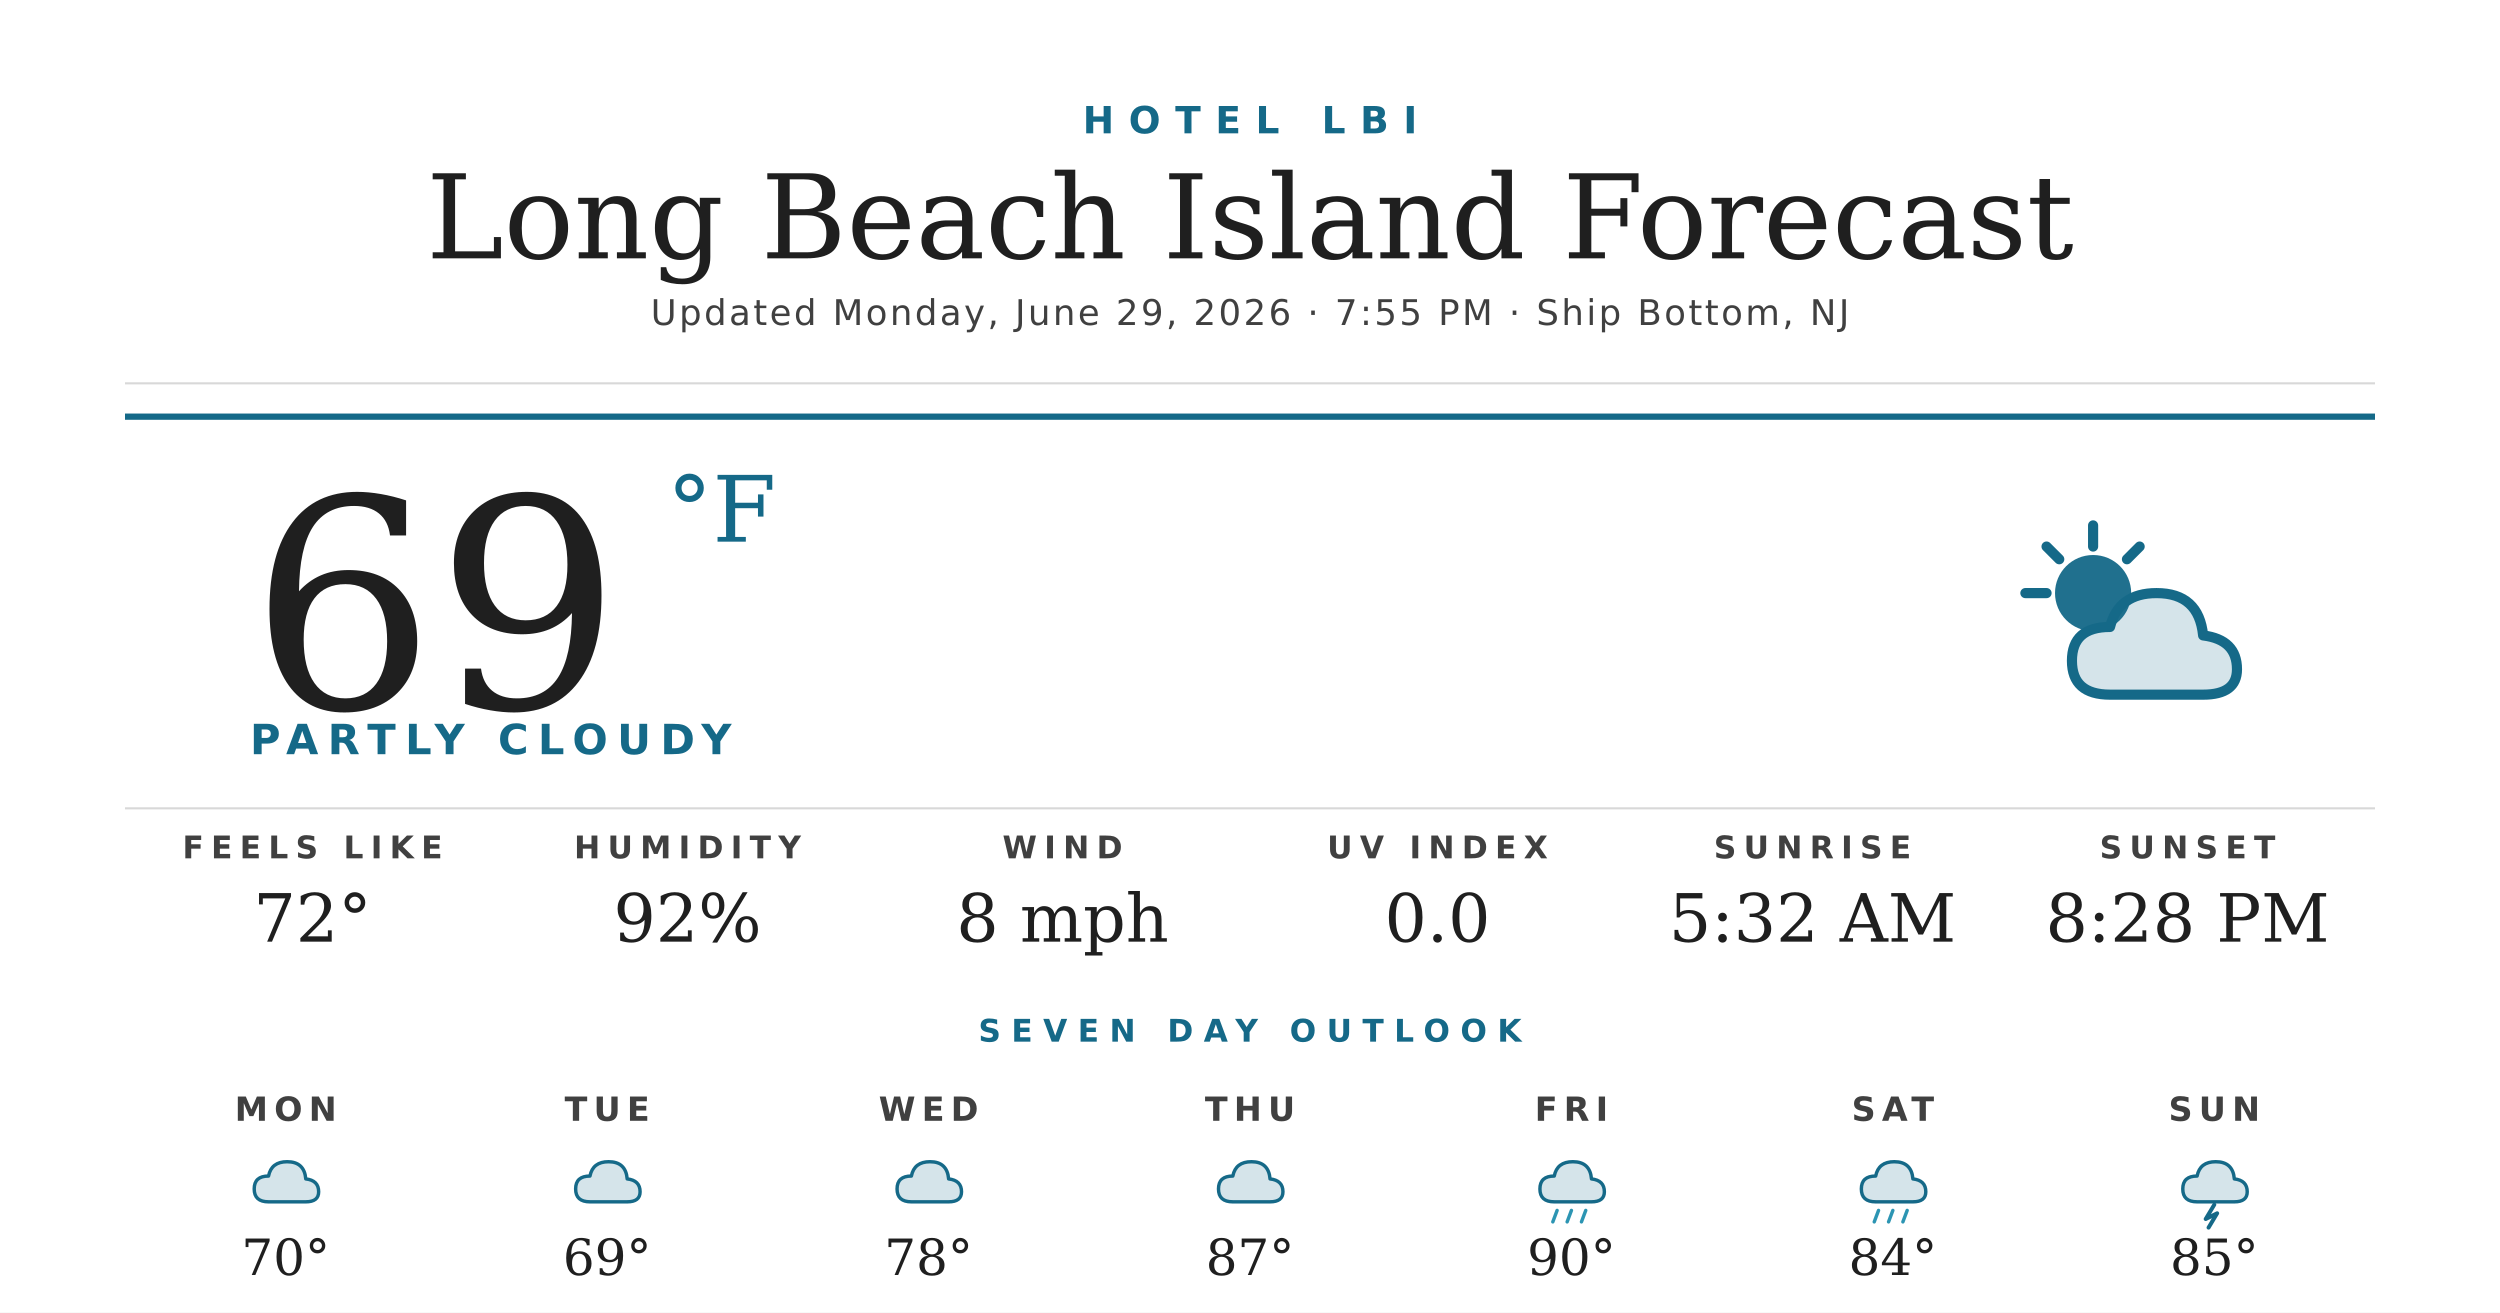
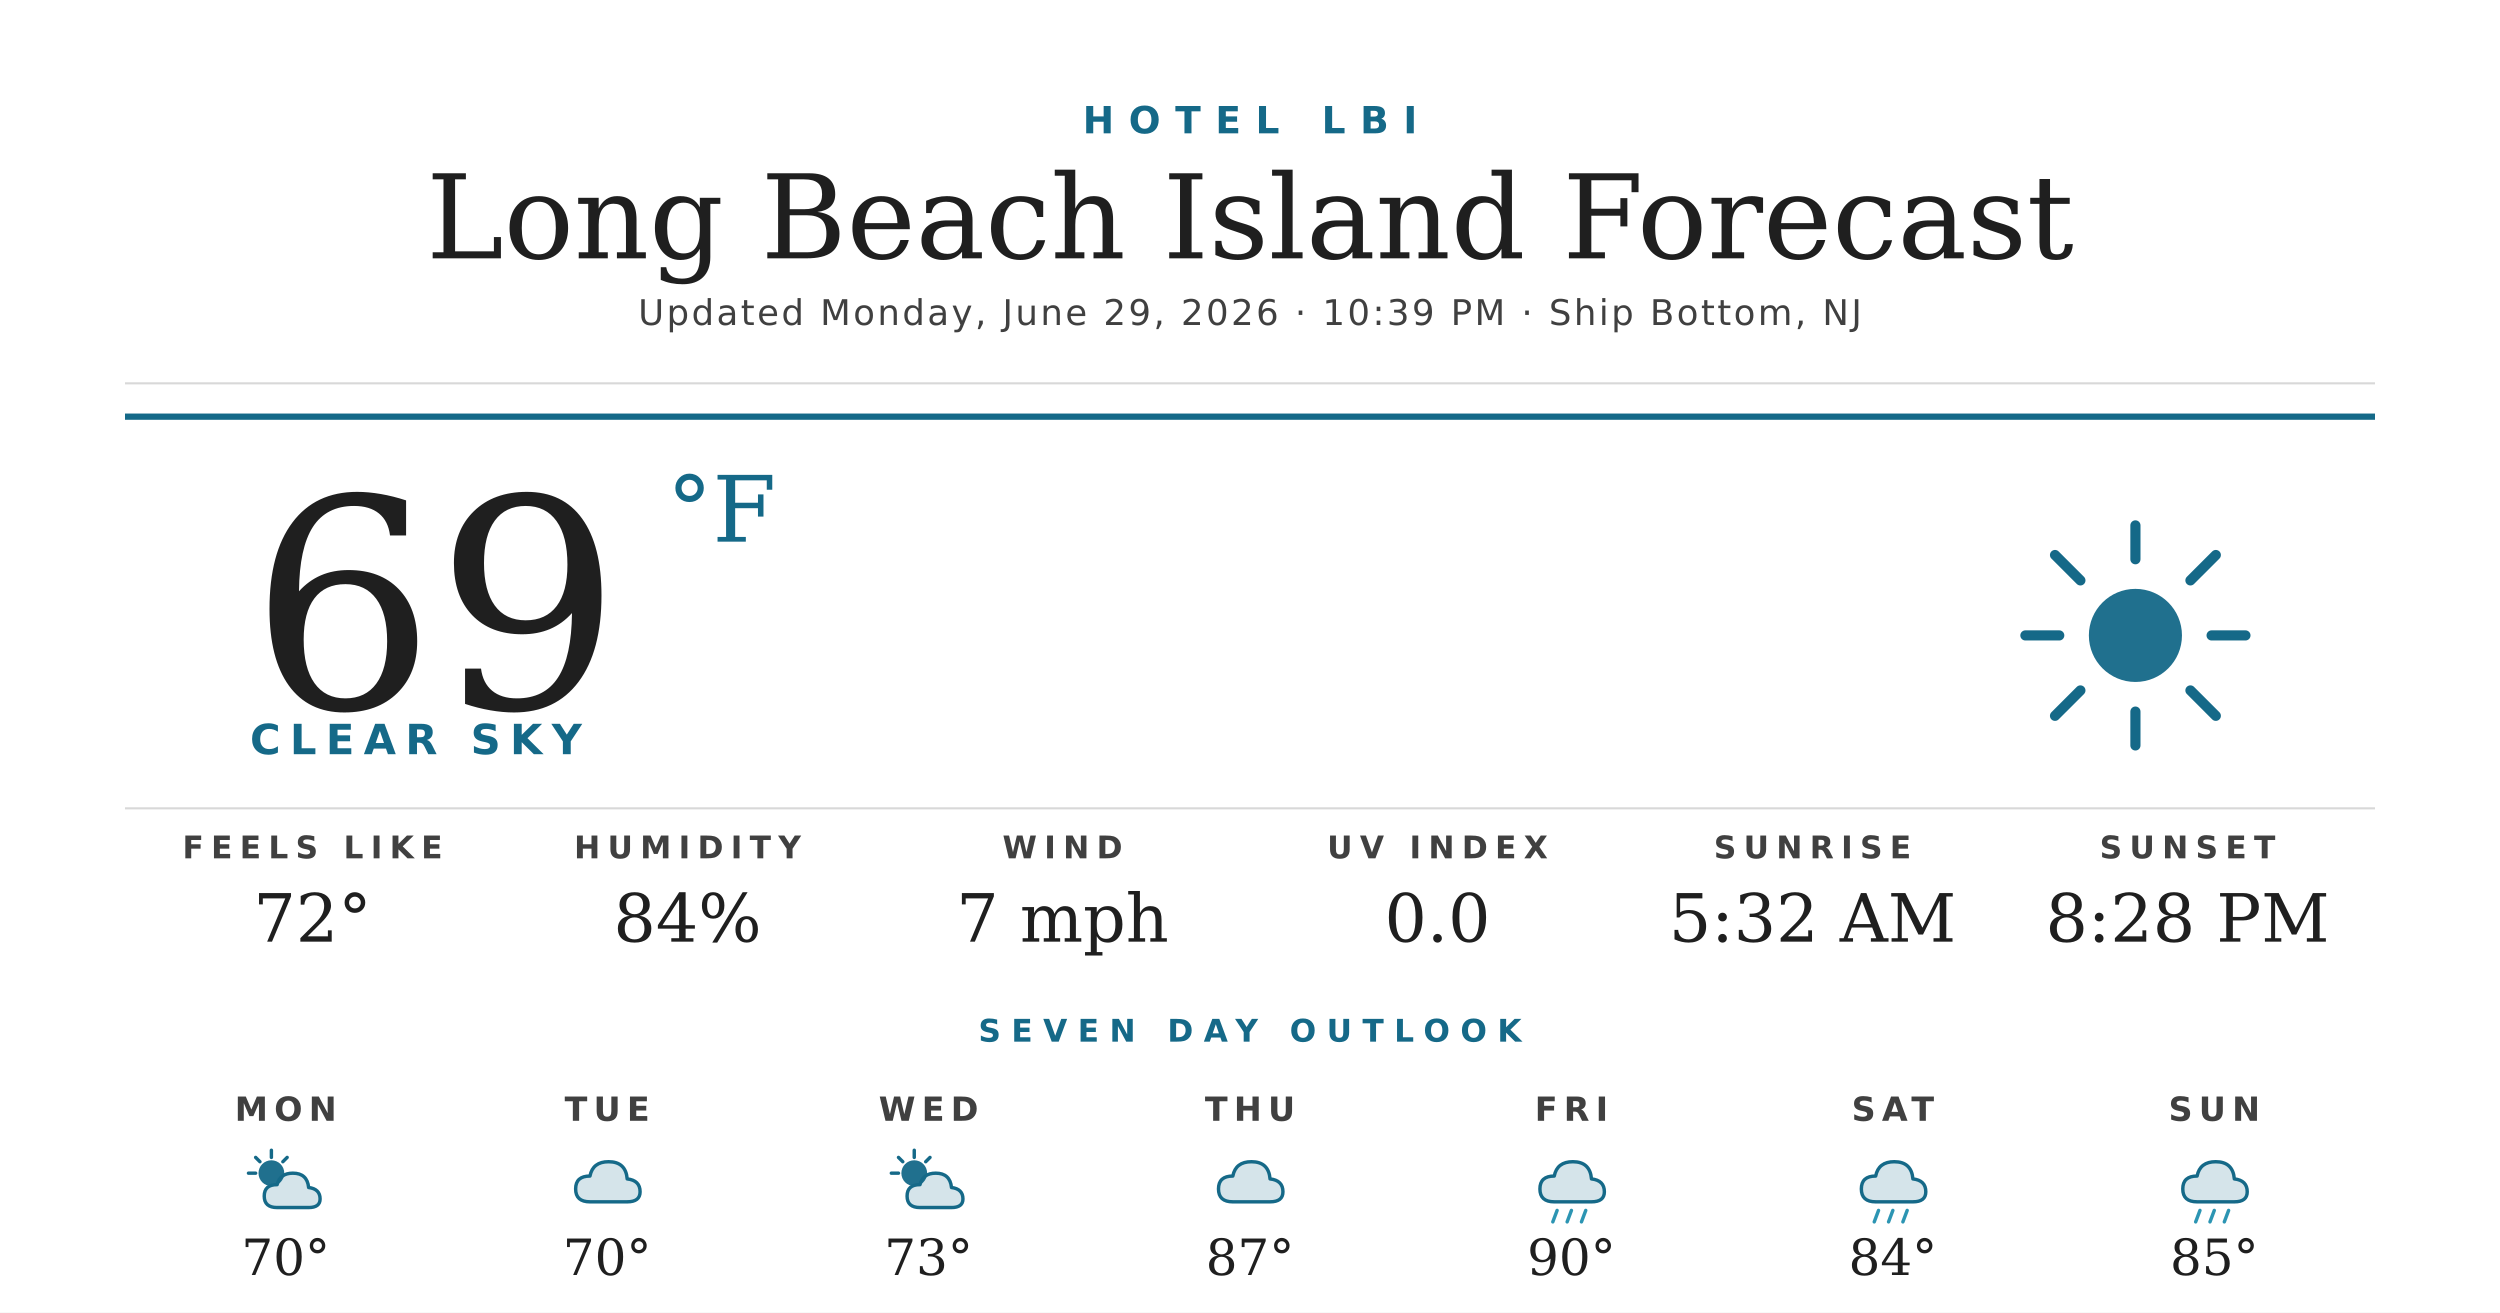
<svg xmlns="http://www.w3.org/2000/svg" width="1200" height="630" viewBox="0 0 1200 630">
  <rect width="1200" height="630" fill="#ffffff" />
  <text x="600" y="64" text-anchor="middle" font-family="'Montserrat Bold', 'Montserrat', 'DejaVu Sans', Helvetica, Arial, sans-serif" font-size="18" font-weight="700" fill="#156988" letter-spacing="7">HOTEL LBI</text>
  <text x="600" y="124" text-anchor="middle" font-family="'Prata', 'DejaVu Serif', Georgia, serif" font-size="56" fill="#1f1f1f">Long Beach Island Forecast</text>
-   <text x="600" y="156" text-anchor="middle" font-family="'Montserrat', 'DejaVu Sans', Helvetica, Arial, sans-serif" font-size="17" font-weight="500" fill="#404040" letter-spacing="1.2">Updated Monday, June 29, 2026 · 7:55 PM · Ship Bottom, NJ</text>
+   <text x="600" y="156" text-anchor="middle" font-family="'Montserrat', 'DejaVu Sans', Helvetica, Arial, sans-serif" font-size="17" font-weight="500" fill="#404040" letter-spacing="1.2">Updated Monday, June 29, 2026 · 10:39 PM · Ship Bottom, NJ</text>
  <line x1="60" y1="184" x2="1140" y2="184" stroke="#d8d8d8" stroke-width="1" />
  <line x1="60" y1="200" x2="1140" y2="200" stroke="#156988" stroke-width="3" />
  <text x="120" y="340" font-family="'Prata', 'DejaVu Serif', Georgia, serif" font-size="140" fill="#1f1f1f">69</text>
  <text x="320" y="260" font-family="'Prata', 'DejaVu Serif', Georgia, serif" font-size="44" fill="#156988">°F</text>
-   <text x="120" y="362" font-family="'Montserrat Bold', 'Montserrat', 'DejaVu Sans', Helvetica, Arial, sans-serif" font-size="20" font-weight="700" fill="#156988" letter-spacing="4.5">PARTLY CLOUDY</text>
+   <text x="120" y="362" font-family="'Montserrat Bold', 'Montserrat', 'DejaVu Sans', Helvetica, Arial, sans-serif" font-size="20" font-weight="700" fill="#156988" letter-spacing="4.5">CLEAR SKY</text>
  <g transform="translate(960,240) scale(2.03125)">
+     <circle cx="32" cy="32" r="11" fill="#156988" opacity="0.95" />
+     <g stroke="#156988" stroke-width="2.4" stroke-linecap="round">
+       <line x1="32" y1="6" x2="32" y2="14" />
+       <line x1="32" y1="50" x2="32" y2="58" />
+       <line x1="6" y1="32" x2="14" y2="32" />
+       <line x1="50" y1="32" x2="58" y2="32" />
+       <line x1="13" y1="13" x2="19" y2="19" />
+       <line x1="45" y1="45" x2="51" y2="51" />
+       <line x1="13" y1="51" x2="19" y2="45" />
+       <line x1="45" y1="19" x2="51" y2="13" />
+     </g>
+   </g>
+   <line x1="60" y1="388" x2="1140" y2="388" stroke="#d8d8d8" stroke-width="1" />
+   <text x="150" y="412" text-anchor="middle" font-family="'Montserrat Bold', 'Montserrat', 'DejaVu Sans', Helvetica, Arial, sans-serif" font-size="15" font-weight="700" fill="#404040" letter-spacing="3.5">FEELS LIKE</text>
+   <text x="150" y="452" text-anchor="middle" font-family="'Prata', 'DejaVu Serif', Georgia, serif" font-size="32" fill="#1f1f1f">72°</text>
+   <text x="330" y="412" text-anchor="middle" font-family="'Montserrat Bold', 'Montserrat', 'DejaVu Sans', Helvetica, Arial, sans-serif" font-size="15" font-weight="700" fill="#404040" letter-spacing="3.5">HUMIDITY</text>
+   <text x="330" y="452" text-anchor="middle" font-family="'Prata', 'DejaVu Serif', Georgia, serif" font-size="32" fill="#1f1f1f">84%</text>
+   <text x="510" y="412" text-anchor="middle" font-family="'Montserrat Bold', 'Montserrat', 'DejaVu Sans', Helvetica, Arial, sans-serif" font-size="15" font-weight="700" fill="#404040" letter-spacing="3.5">WIND</text>
+   <text x="510" y="452" text-anchor="middle" font-family="'Prata', 'DejaVu Serif', Georgia, serif" font-size="32" fill="#1f1f1f">7 mph</text>
+   <text x="690" y="412" text-anchor="middle" font-family="'Montserrat Bold', 'Montserrat', 'DejaVu Sans', Helvetica, Arial, sans-serif" font-size="15" font-weight="700" fill="#404040" letter-spacing="3.5">UV INDEX</text>
+   <text x="690" y="452" text-anchor="middle" font-family="'Prata', 'DejaVu Serif', Georgia, serif" font-size="32" fill="#1f1f1f">0.0</text>
+   <text x="870" y="412" text-anchor="middle" font-family="'Montserrat Bold', 'Montserrat', 'DejaVu Sans', Helvetica, Arial, sans-serif" font-size="15" font-weight="700" fill="#404040" letter-spacing="3.5">SUNRISE</text>
+   <text x="870" y="452" text-anchor="middle" font-family="'Prata', 'DejaVu Serif', Georgia, serif" font-size="32" fill="#1f1f1f">5:32 AM</text>
+   <text x="1050" y="412" text-anchor="middle" font-family="'Montserrat Bold', 'Montserrat', 'DejaVu Sans', Helvetica, Arial, sans-serif" font-size="15" font-weight="700" fill="#404040" letter-spacing="3.5">SUNSET</text>
+   <text x="1050" y="452" text-anchor="middle" font-family="'Prata', 'DejaVu Serif', Georgia, serif" font-size="32" fill="#1f1f1f">8:28 PM</text>
+   <text x="600" y="500" text-anchor="middle" font-family="'Montserrat Bold', 'Montserrat', 'DejaVu Sans', Helvetica, Arial, sans-serif" font-size="15" font-weight="700" fill="#156988" letter-spacing="5">SEVEN DAY OUTLOOK</text>
+   <text x="137.143" y="538" text-anchor="middle" font-family="'Montserrat Bold', 'Montserrat', 'DejaVu Sans', Helvetica, Arial, sans-serif" font-size="16" font-weight="700" fill="#404040" letter-spacing="3">MON</text>
+   <g transform="translate(115.1429,548) scale(0.6875)">
    <circle cx="22" cy="22" r="9" fill="#156988" opacity="0.95" />
    <g stroke="#156988" stroke-width="2.4" stroke-linecap="round">
      <line x1="22" y1="6" x2="22" y2="11" />
      <line x1="6" y1="22" x2="11" y2="22" />
      <line x1="11" y1="11" x2="14" y2="14" />
      <line x1="33" y1="11" x2="30" y2="14" />
    </g>
    <path d="M26 46 Q17 46 17 38 Q17 30 26 30 Q28 22 37 22 Q47 22 48 32 Q56 33 56 40 Q56 46 48 46 Z" fill="#156988" opacity="0.18" />
    <path d="M26 46 Q17 46 17 38 Q17 30 26 30 Q28 22 37 22 Q47 22 48 32 Q56 33 56 40 Q56 46 48 46 Z" fill="none" stroke="#156988" stroke-width="2.4" stroke-linejoin="round" />
  </g>
-   <line x1="60" y1="388" x2="1140" y2="388" stroke="#d8d8d8" stroke-width="1" />
-   <text x="150" y="412" text-anchor="middle" font-family="'Montserrat Bold', 'Montserrat', 'DejaVu Sans', Helvetica, Arial, sans-serif" font-size="15" font-weight="700" fill="#404040" letter-spacing="3.5">FEELS LIKE</text>
-   <text x="150" y="452" text-anchor="middle" font-family="'Prata', 'DejaVu Serif', Georgia, serif" font-size="32" fill="#1f1f1f">72°</text>
-   <text x="330" y="412" text-anchor="middle" font-family="'Montserrat Bold', 'Montserrat', 'DejaVu Sans', Helvetica, Arial, sans-serif" font-size="15" font-weight="700" fill="#404040" letter-spacing="3.5">HUMIDITY</text>
-   <text x="330" y="452" text-anchor="middle" font-family="'Prata', 'DejaVu Serif', Georgia, serif" font-size="32" fill="#1f1f1f">92%</text>
-   <text x="510" y="412" text-anchor="middle" font-family="'Montserrat Bold', 'Montserrat', 'DejaVu Sans', Helvetica, Arial, sans-serif" font-size="15" font-weight="700" fill="#404040" letter-spacing="3.5">WIND</text>
-   <text x="510" y="452" text-anchor="middle" font-family="'Prata', 'DejaVu Serif', Georgia, serif" font-size="32" fill="#1f1f1f">8 mph</text>
-   <text x="690" y="412" text-anchor="middle" font-family="'Montserrat Bold', 'Montserrat', 'DejaVu Sans', Helvetica, Arial, sans-serif" font-size="15" font-weight="700" fill="#404040" letter-spacing="3.5">UV INDEX</text>
-   <text x="690" y="452" text-anchor="middle" font-family="'Prata', 'DejaVu Serif', Georgia, serif" font-size="32" fill="#1f1f1f">0.0</text>
-   <text x="870" y="412" text-anchor="middle" font-family="'Montserrat Bold', 'Montserrat', 'DejaVu Sans', Helvetica, Arial, sans-serif" font-size="15" font-weight="700" fill="#404040" letter-spacing="3.5">SUNRISE</text>
-   <text x="870" y="452" text-anchor="middle" font-family="'Prata', 'DejaVu Serif', Georgia, serif" font-size="32" fill="#1f1f1f">5:32 AM</text>
-   <text x="1050" y="412" text-anchor="middle" font-family="'Montserrat Bold', 'Montserrat', 'DejaVu Sans', Helvetica, Arial, sans-serif" font-size="15" font-weight="700" fill="#404040" letter-spacing="3.5">SUNSET</text>
-   <text x="1050" y="452" text-anchor="middle" font-family="'Prata', 'DejaVu Serif', Georgia, serif" font-size="32" fill="#1f1f1f">8:28 PM</text>
-   <text x="600" y="500" text-anchor="middle" font-family="'Montserrat Bold', 'Montserrat', 'DejaVu Sans', Helvetica, Arial, sans-serif" font-size="15" font-weight="700" fill="#156988" letter-spacing="5">SEVEN DAY OUTLOOK</text>
-   <text x="137.143" y="538" text-anchor="middle" font-family="'Montserrat Bold', 'Montserrat', 'DejaVu Sans', Helvetica, Arial, sans-serif" font-size="16" font-weight="700" fill="#404040" letter-spacing="3">MON</text>
-   <g transform="translate(115.1429,548) scale(0.6875)">
-     <path d="M20 42 Q10 42 10 33 Q10 24 20 24 Q22 14 33 14 Q45 14 46 26 Q55 27 55 35 Q55 42 46 42 Z" fill="#156988" opacity="0.18" />
-     <path d="M20 42 Q10 42 10 33 Q10 24 20 24 Q22 14 33 14 Q45 14 46 26 Q55 27 55 35 Q55 42 46 42 Z" fill="none" stroke="#156988" stroke-width="2.4" stroke-linejoin="round" />
-   </g>
  <text x="137.143" y="612" text-anchor="middle" font-family="'Prata', 'DejaVu Serif', Georgia, serif" font-size="24" fill="#1f1f1f">70°</text>
  <text x="291.429" y="538" text-anchor="middle" font-family="'Montserrat Bold', 'Montserrat', 'DejaVu Sans', Helvetica, Arial, sans-serif" font-size="16" font-weight="700" fill="#404040" letter-spacing="3">TUE</text>
  <g transform="translate(269.4286,548) scale(0.6875)">
    <path d="M20 42 Q10 42 10 33 Q10 24 20 24 Q22 14 33 14 Q45 14 46 26 Q55 27 55 35 Q55 42 46 42 Z" fill="#156988" opacity="0.18" />
    <path d="M20 42 Q10 42 10 33 Q10 24 20 24 Q22 14 33 14 Q45 14 46 26 Q55 27 55 35 Q55 42 46 42 Z" fill="none" stroke="#156988" stroke-width="2.4" stroke-linejoin="round" />
  </g>
-   <text x="291.429" y="612" text-anchor="middle" font-family="'Prata', 'DejaVu Serif', Georgia, serif" font-size="24" fill="#1f1f1f">69°</text>
+   <text x="291.429" y="612" text-anchor="middle" font-family="'Prata', 'DejaVu Serif', Georgia, serif" font-size="24" fill="#1f1f1f">70°</text>
  <text x="445.714" y="538" text-anchor="middle" font-family="'Montserrat Bold', 'Montserrat', 'DejaVu Sans', Helvetica, Arial, sans-serif" font-size="16" font-weight="700" fill="#404040" letter-spacing="3">WED</text>
  <g transform="translate(423.7143,548) scale(0.6875)">
-     <path d="M20 42 Q10 42 10 33 Q10 24 20 24 Q22 14 33 14 Q45 14 46 26 Q55 27 55 35 Q55 42 46 42 Z" fill="#156988" opacity="0.18" />
-     <path d="M20 42 Q10 42 10 33 Q10 24 20 24 Q22 14 33 14 Q45 14 46 26 Q55 27 55 35 Q55 42 46 42 Z" fill="none" stroke="#156988" stroke-width="2.4" stroke-linejoin="round" />
+     <circle cx="22" cy="22" r="9" fill="#156988" opacity="0.95" />
+     <g stroke="#156988" stroke-width="2.4" stroke-linecap="round">
+       <line x1="22" y1="6" x2="22" y2="11" />
+       <line x1="6" y1="22" x2="11" y2="22" />
+       <line x1="11" y1="11" x2="14" y2="14" />
+       <line x1="33" y1="11" x2="30" y2="14" />
+     </g>
+     <path d="M26 46 Q17 46 17 38 Q17 30 26 30 Q28 22 37 22 Q47 22 48 32 Q56 33 56 40 Q56 46 48 46 Z" fill="#156988" opacity="0.18" />
+     <path d="M26 46 Q17 46 17 38 Q17 30 26 30 Q28 22 37 22 Q47 22 48 32 Q56 33 56 40 Q56 46 48 46 Z" fill="none" stroke="#156988" stroke-width="2.4" stroke-linejoin="round" />
  </g>
-   <text x="445.714" y="612" text-anchor="middle" font-family="'Prata', 'DejaVu Serif', Georgia, serif" font-size="24" fill="#1f1f1f">78°</text>
+   <text x="445.714" y="612" text-anchor="middle" font-family="'Prata', 'DejaVu Serif', Georgia, serif" font-size="24" fill="#1f1f1f">73°</text>
  <text x="600" y="538" text-anchor="middle" font-family="'Montserrat Bold', 'Montserrat', 'DejaVu Sans', Helvetica, Arial, sans-serif" font-size="16" font-weight="700" fill="#404040" letter-spacing="3">THU</text>
  <g transform="translate(578,548) scale(0.6875)">
    <path d="M20 42 Q10 42 10 33 Q10 24 20 24 Q22 14 33 14 Q45 14 46 26 Q55 27 55 35 Q55 42 46 42 Z" fill="#156988" opacity="0.18" />
    <path d="M20 42 Q10 42 10 33 Q10 24 20 24 Q22 14 33 14 Q45 14 46 26 Q55 27 55 35 Q55 42 46 42 Z" fill="none" stroke="#156988" stroke-width="2.4" stroke-linejoin="round" />
  </g>
  <text x="600" y="612" text-anchor="middle" font-family="'Prata', 'DejaVu Serif', Georgia, serif" font-size="24" fill="#1f1f1f">87°</text>
  <text x="754.286" y="538" text-anchor="middle" font-family="'Montserrat Bold', 'Montserrat', 'DejaVu Sans', Helvetica, Arial, sans-serif" font-size="16" font-weight="700" fill="#404040" letter-spacing="3">FRI</text>
  <g transform="translate(732.2857,548) scale(0.6875)">
    <path d="M20 42 Q10 42 10 33 Q10 24 20 24 Q22 14 33 14 Q45 14 46 26 Q55 27 55 35 Q55 42 46 42 Z" fill="#156988" opacity="0.18" />
    <path d="M20 42 Q10 42 10 33 Q10 24 20 24 Q22 14 33 14 Q45 14 46 26 Q55 27 55 35 Q55 42 46 42 Z" fill="none" stroke="#156988" stroke-width="2.4" stroke-linejoin="round" />
    <g stroke="#2C95B3" stroke-width="2.4" stroke-linecap="round">
      <line x1="22" y1="48" x2="19" y2="56" />
      <line x1="32" y1="48" x2="29" y2="56" />
      <line x1="42" y1="48" x2="39" y2="56" />
    </g>
  </g>
  <text x="754.286" y="612" text-anchor="middle" font-family="'Prata', 'DejaVu Serif', Georgia, serif" font-size="24" fill="#1f1f1f">90°</text>
  <text x="908.571" y="538" text-anchor="middle" font-family="'Montserrat Bold', 'Montserrat', 'DejaVu Sans', Helvetica, Arial, sans-serif" font-size="16" font-weight="700" fill="#404040" letter-spacing="3">SAT</text>
  <g transform="translate(886.5714,548) scale(0.6875)">
    <path d="M20 42 Q10 42 10 33 Q10 24 20 24 Q22 14 33 14 Q45 14 46 26 Q55 27 55 35 Q55 42 46 42 Z" fill="#156988" opacity="0.18" />
    <path d="M20 42 Q10 42 10 33 Q10 24 20 24 Q22 14 33 14 Q45 14 46 26 Q55 27 55 35 Q55 42 46 42 Z" fill="none" stroke="#156988" stroke-width="2.4" stroke-linejoin="round" />
    <g stroke="#2C95B3" stroke-width="2.4" stroke-linecap="round">
      <line x1="22" y1="48" x2="19" y2="56" />
      <line x1="32" y1="48" x2="29" y2="56" />
      <line x1="42" y1="48" x2="39" y2="56" />
    </g>
  </g>
  <text x="908.571" y="612" text-anchor="middle" font-family="'Prata', 'DejaVu Serif', Georgia, serif" font-size="24" fill="#1f1f1f">84°</text>
  <text x="1062.857" y="538" text-anchor="middle" font-family="'Montserrat Bold', 'Montserrat', 'DejaVu Sans', Helvetica, Arial, sans-serif" font-size="16" font-weight="700" fill="#404040" letter-spacing="3">SUN</text>
  <g transform="translate(1040.857,548) scale(0.6875)">
    <path d="M20 42 Q10 42 10 33 Q10 24 20 24 Q22 14 33 14 Q45 14 46 26 Q55 27 55 35 Q55 42 46 42 Z" fill="#156988" opacity="0.18" />
    <path d="M20 42 Q10 42 10 33 Q10 24 20 24 Q22 14 33 14 Q45 14 46 26 Q55 27 55 35 Q55 42 46 42 Z" fill="none" stroke="#156988" stroke-width="2.4" stroke-linejoin="round" />
-     <path d="M32 44 L26 54 L34 50 L28 60" stroke="#156988" stroke-width="2.8" fill="none" stroke-linecap="round" stroke-linejoin="round" />
+     <g stroke="#2C95B3" stroke-width="2.4" stroke-linecap="round">
+       <line x1="22" y1="48" x2="19" y2="56" />
+       <line x1="32" y1="48" x2="29" y2="56" />
+       <line x1="42" y1="48" x2="39" y2="56" />
+     </g>
  </g>
  <text x="1062.857" y="612" text-anchor="middle" font-family="'Prata', 'DejaVu Serif', Georgia, serif" font-size="24" fill="#1f1f1f">85°</text>
</svg>
